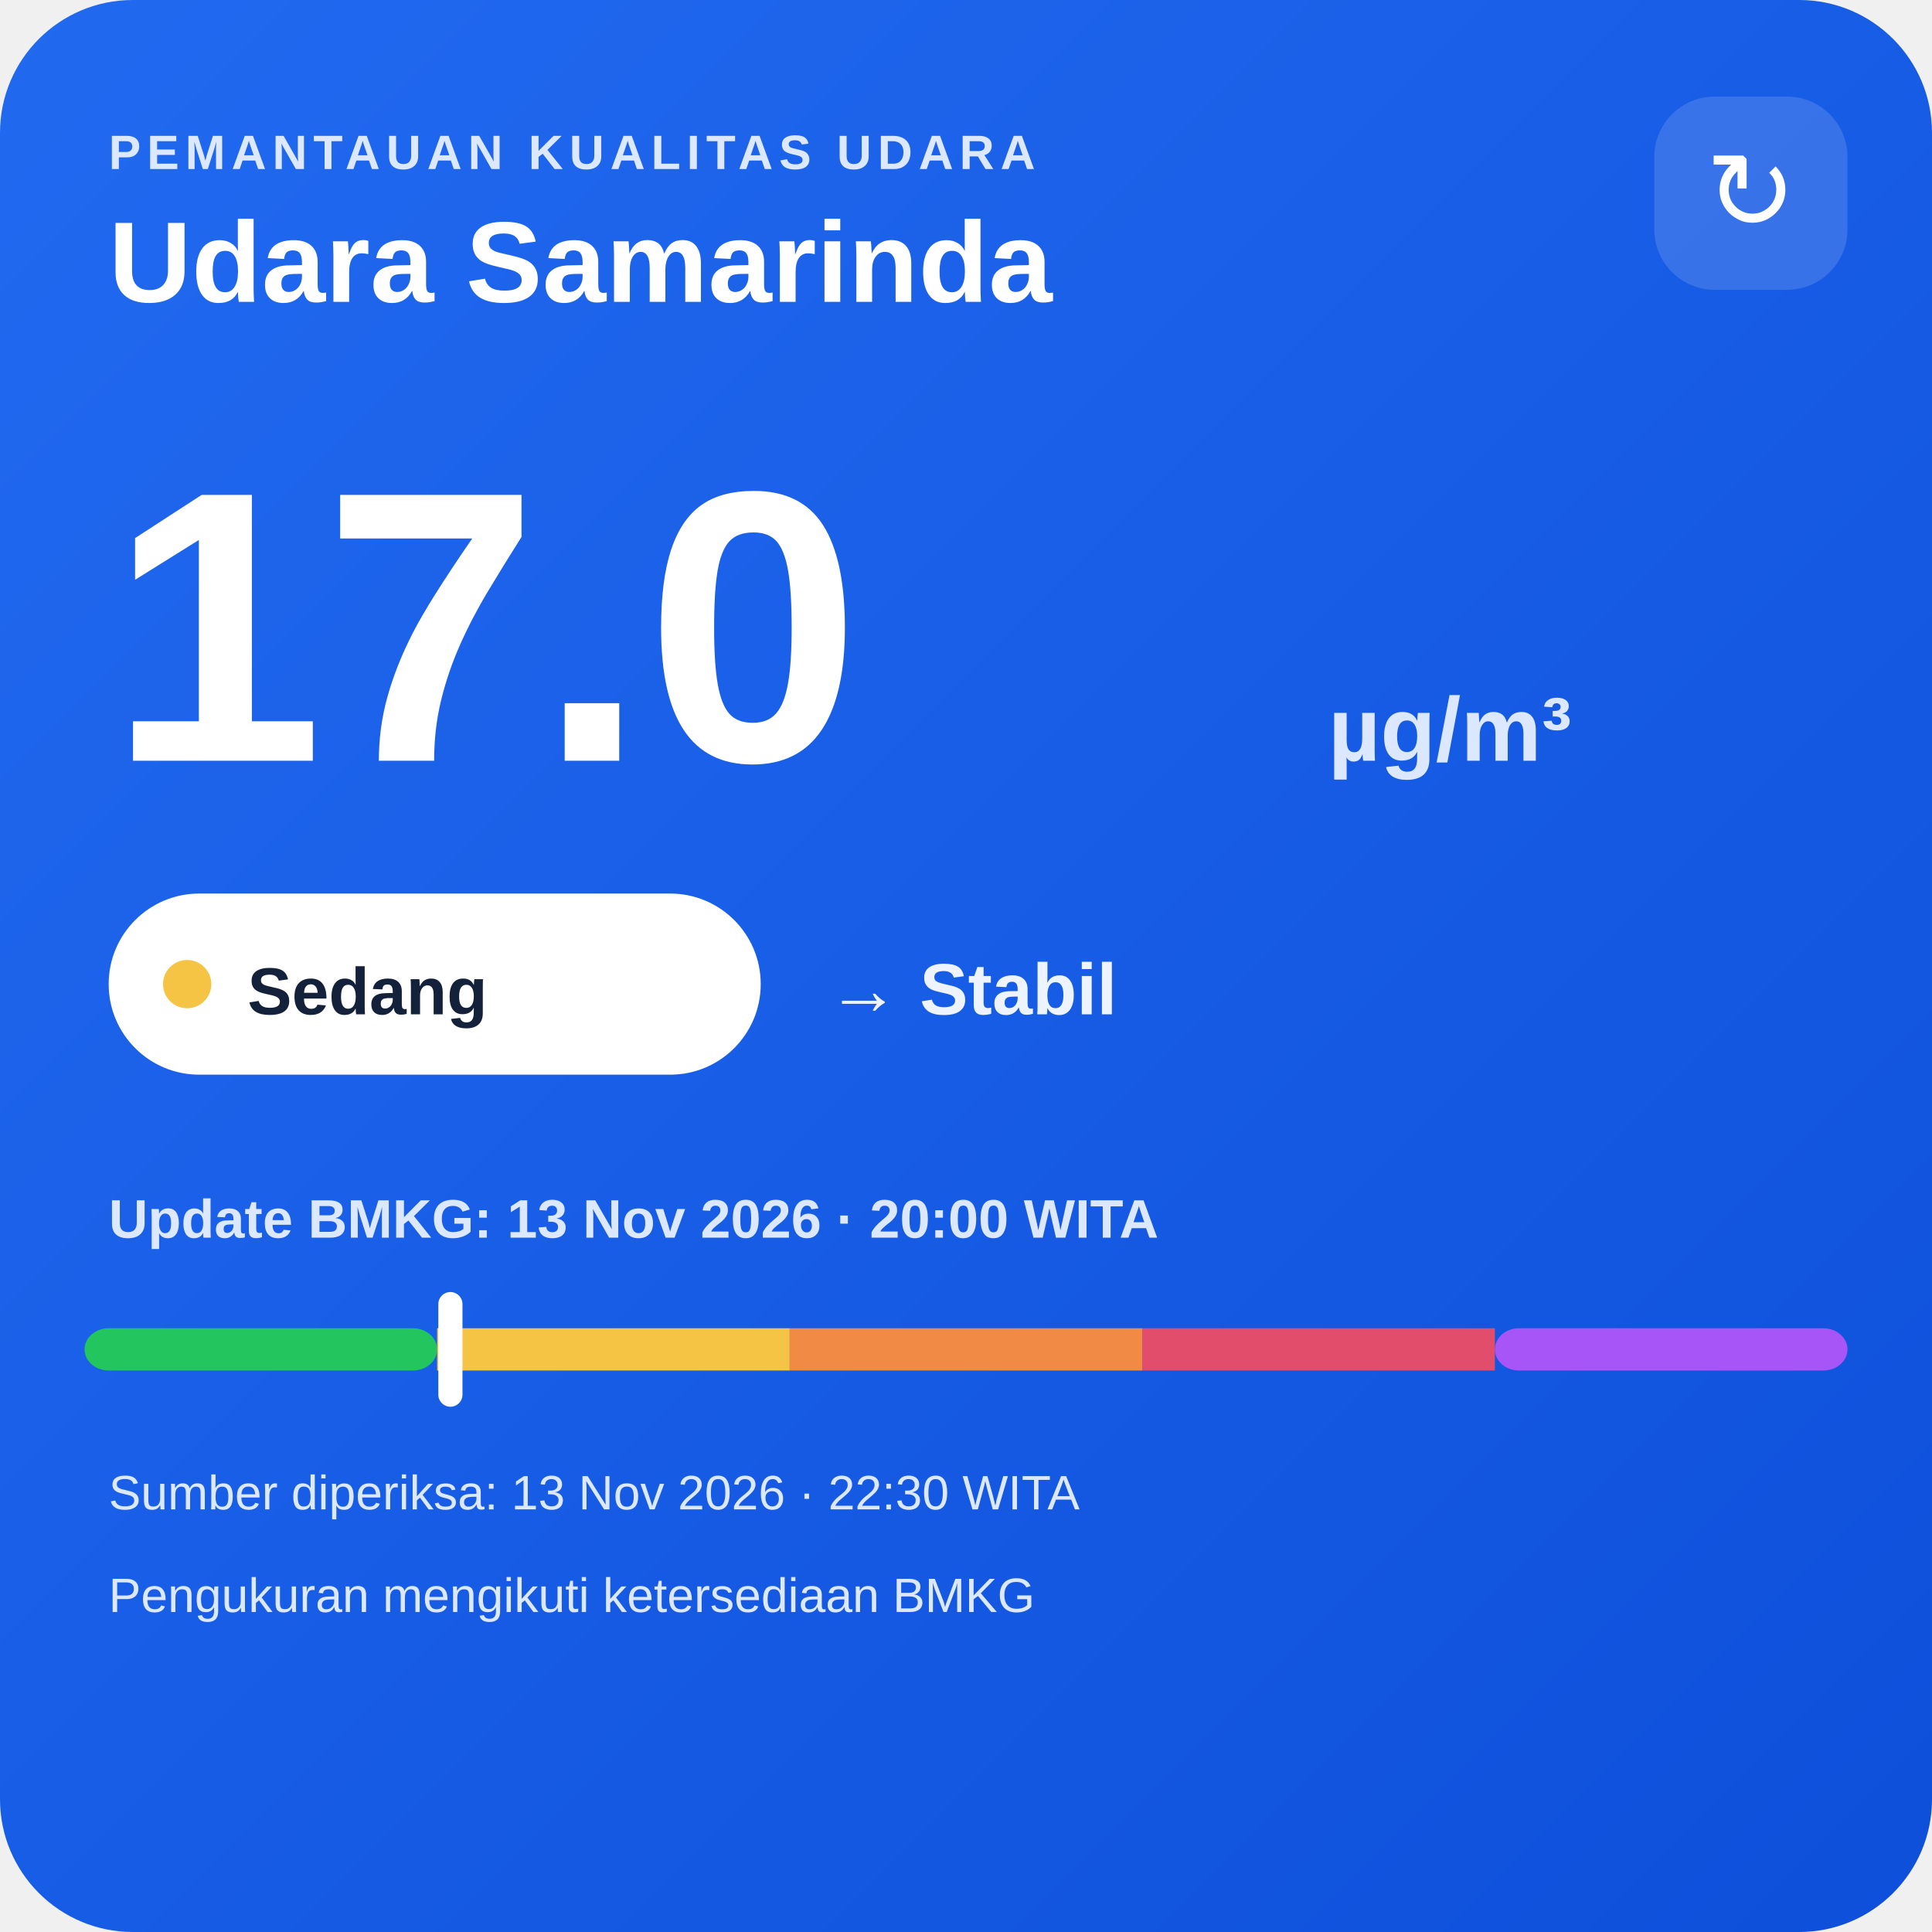
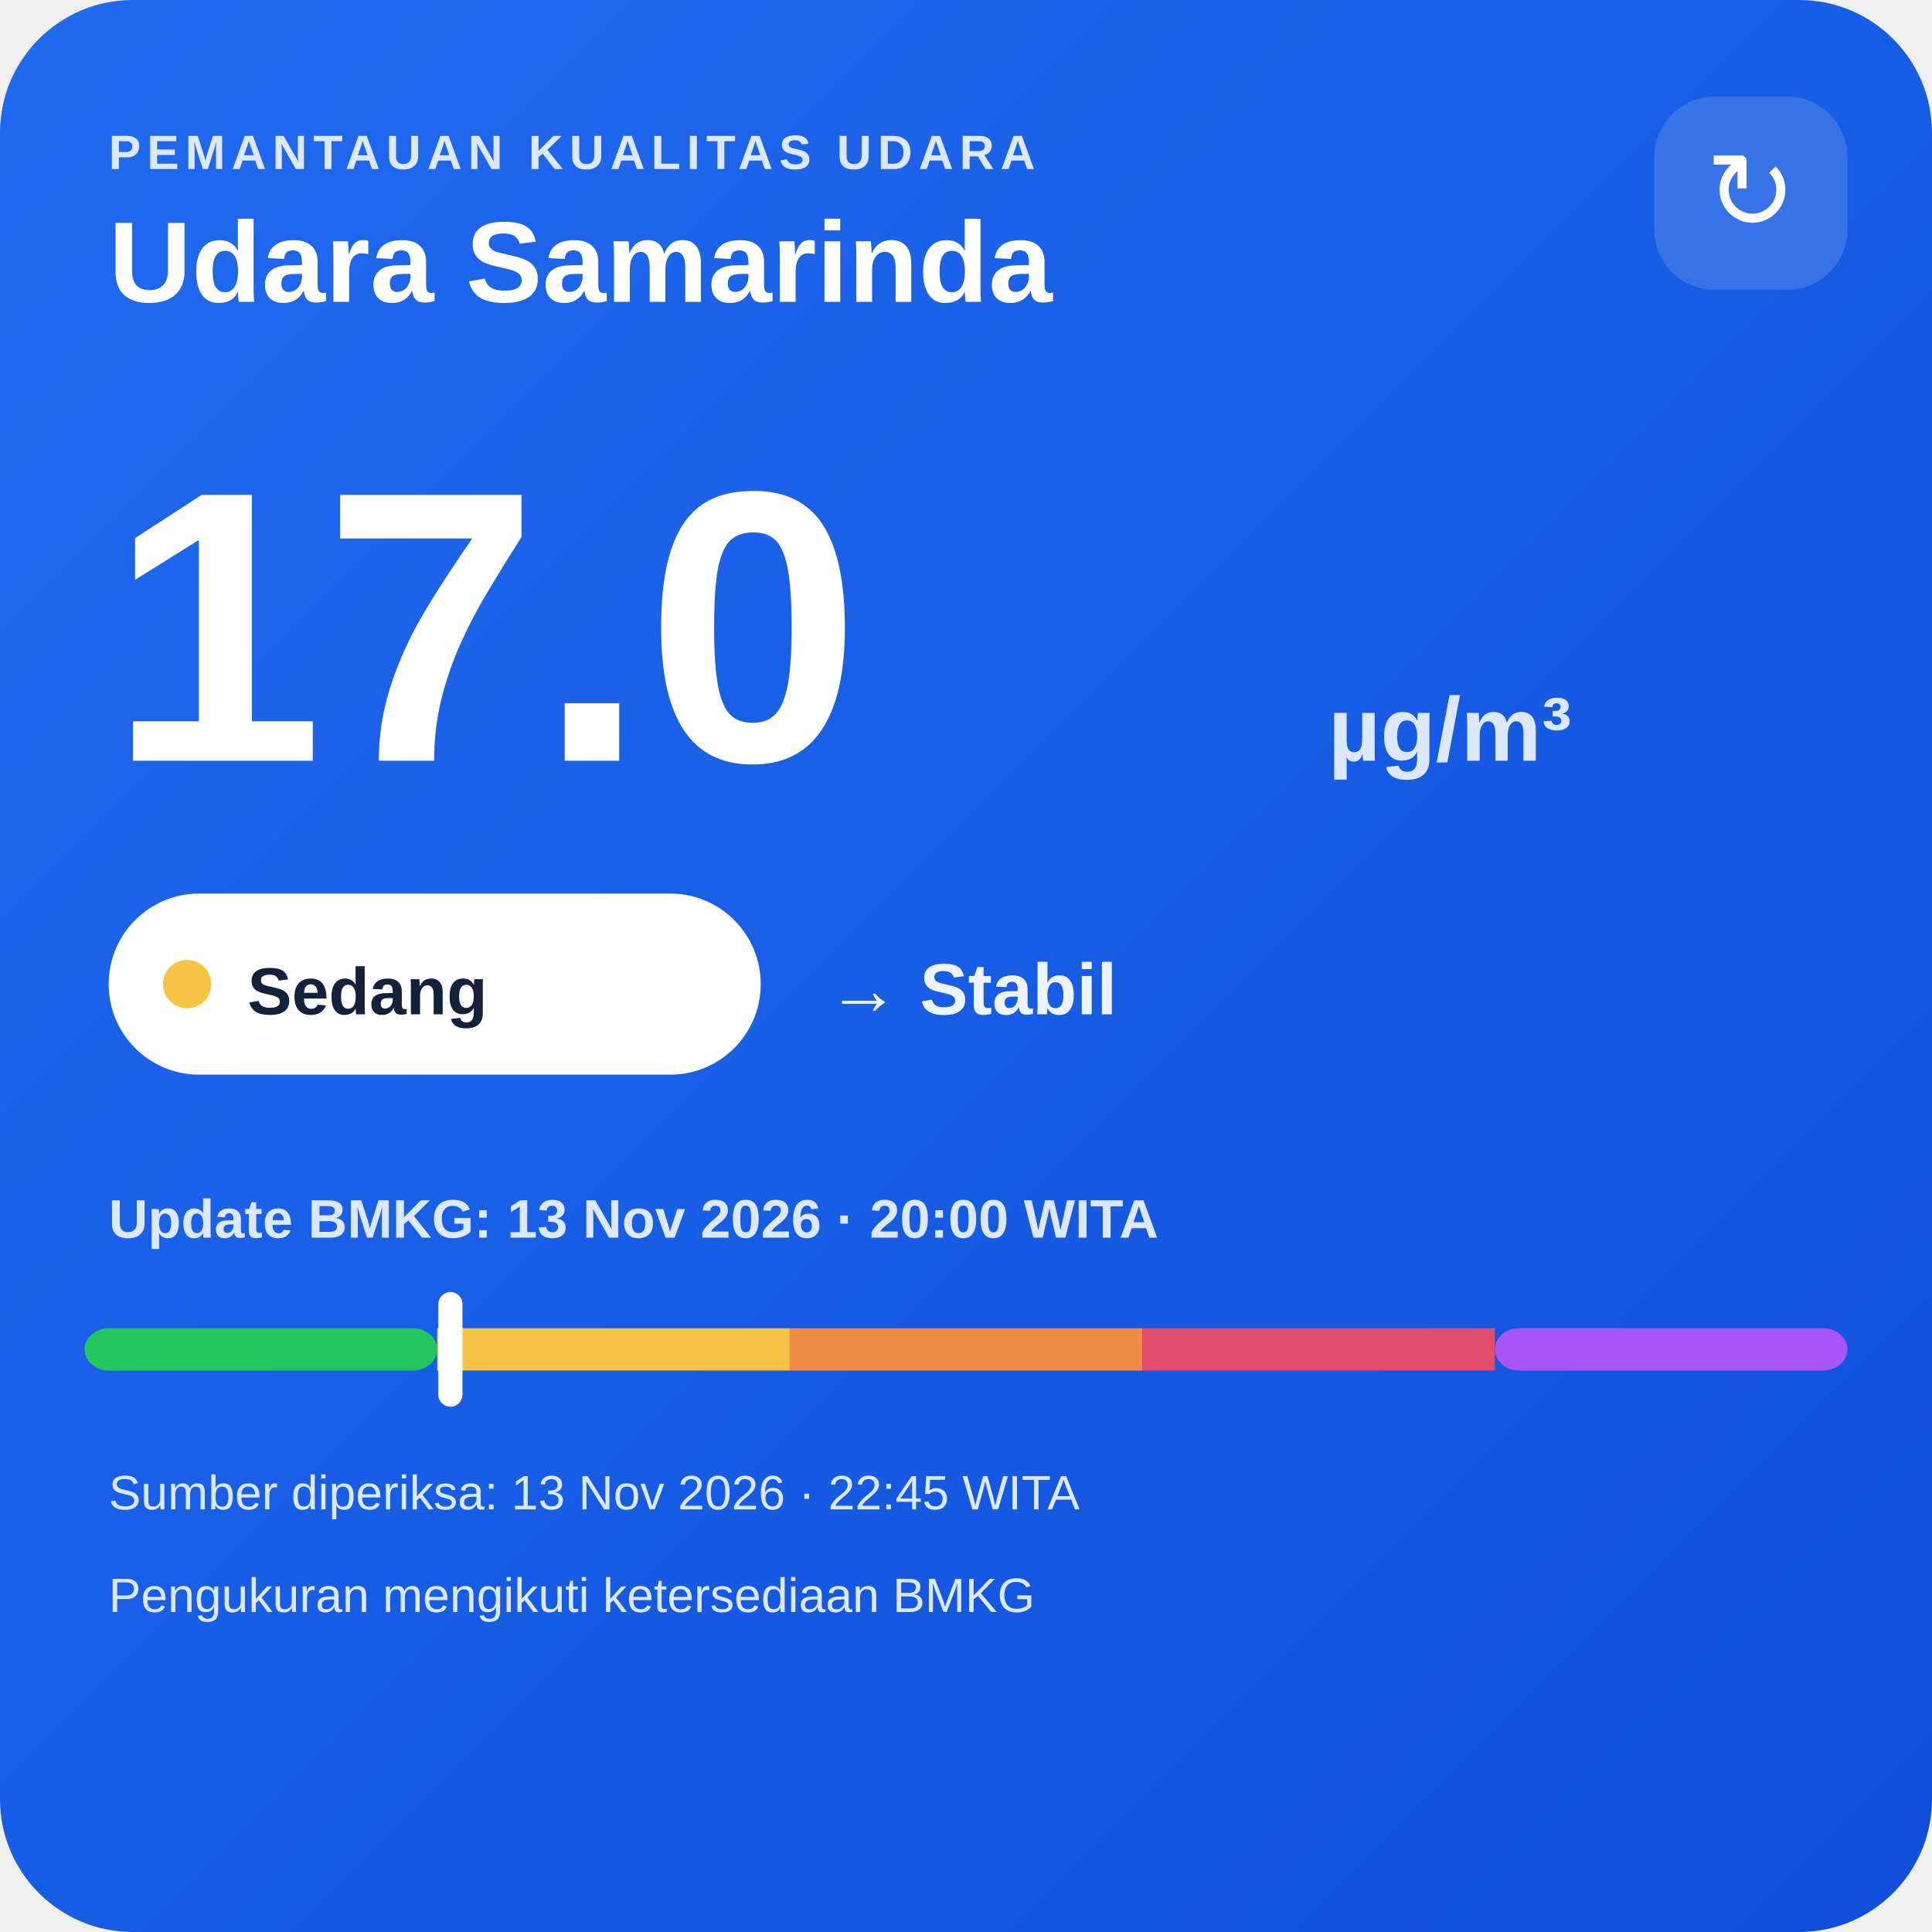
<svg xmlns="http://www.w3.org/2000/svg" width="320" height="320" viewBox="0 0 320 320">
  <defs>
    <linearGradient id="bg" x1="0" y1="0" x2="1" y2="1">
      <stop offset="0" stop-color="#216af0" />
      <stop offset="1" stop-color="#0e4fda" />
    </linearGradient>
  </defs>
  <rect width="320" height="320" rx="22" fill="url(#bg)" />
  <text x="18" y="28" fill="#dce8ff" font-family="Arial,sans-serif" font-size="8" font-weight="700" letter-spacing="1">PEMANTAUAN KUALITAS UDARA</text>
  <text x="18" y="50" fill="#ffffff" font-family="Arial,sans-serif" font-size="19" font-weight="700">Udara Samarinda</text>
  <rect x="274" y="16" width="32" height="32" rx="10" fill="#ffffff" fill-opacity=".14" />
  <text x="290" y="38" text-anchor="middle" fill="#ffffff" font-family="Arial,sans-serif" font-size="18">↻</text>
  <text x="18" y="126" fill="#ffffff" font-family="Arial,sans-serif" font-size="64" font-weight="800">17.0</text>
  <text x="220" y="126" fill="#dce8ff" font-family="Arial,sans-serif" font-size="15" font-weight="700">µg/m³</text>
  <rect x="18" y="148" width="108" height="30" rx="15" fill="#ffffff" />
  <circle cx="31" cy="163" r="4" fill="#f6c445" />
  <text x="41" y="168" fill="#13213a" font-family="Arial,sans-serif" font-size="11" font-weight="700">Sedang</text>
  <text x="137" y="168" fill="#eef4ff" font-family="Arial,sans-serif" font-size="12" font-weight="700">→ Stabil</text>
  <text x="18" y="205" fill="#dce8ff" font-family="Arial,sans-serif" font-size="9" font-weight="700">Update BMKG: 13 Nov 2026 · 20:00 WITA</text>
  <rect x="14" y="220" width="58.4" height="7" rx="4" fill="#22c55e" />
  <rect x="72.4" y="220" width="58.4" height="7" fill="#f6c445" />
  <rect x="130.8" y="220" width="58.4" height="7" fill="#f08a45" />
  <rect x="189.2" y="220" width="58.4" height="7" fill="#e24d6b" />
  <rect x="247.6" y="220" width="58.4" height="7" rx="4" fill="#a855f7" />
  <rect x="72.6" y="214" width="4" height="19" rx="2" fill="#ffffff" />
-   <text x="18" y="250" fill="#dce8ff" font-family="Arial,sans-serif" font-size="8">Sumber diperiksa: 13 Nov 2026 · 22:30 WITA</text>
+   <text x="18" y="250" fill="#dce8ff" font-family="Arial,sans-serif" font-size="8">Sumber diperiksa: 13 Nov 2026 · 22:45 WITA</text>
  <text x="18" y="267" fill="#dce8ff" font-family="Arial,sans-serif" font-size="8">Pengukuran mengikuti ketersediaan BMKG</text>
</svg>
